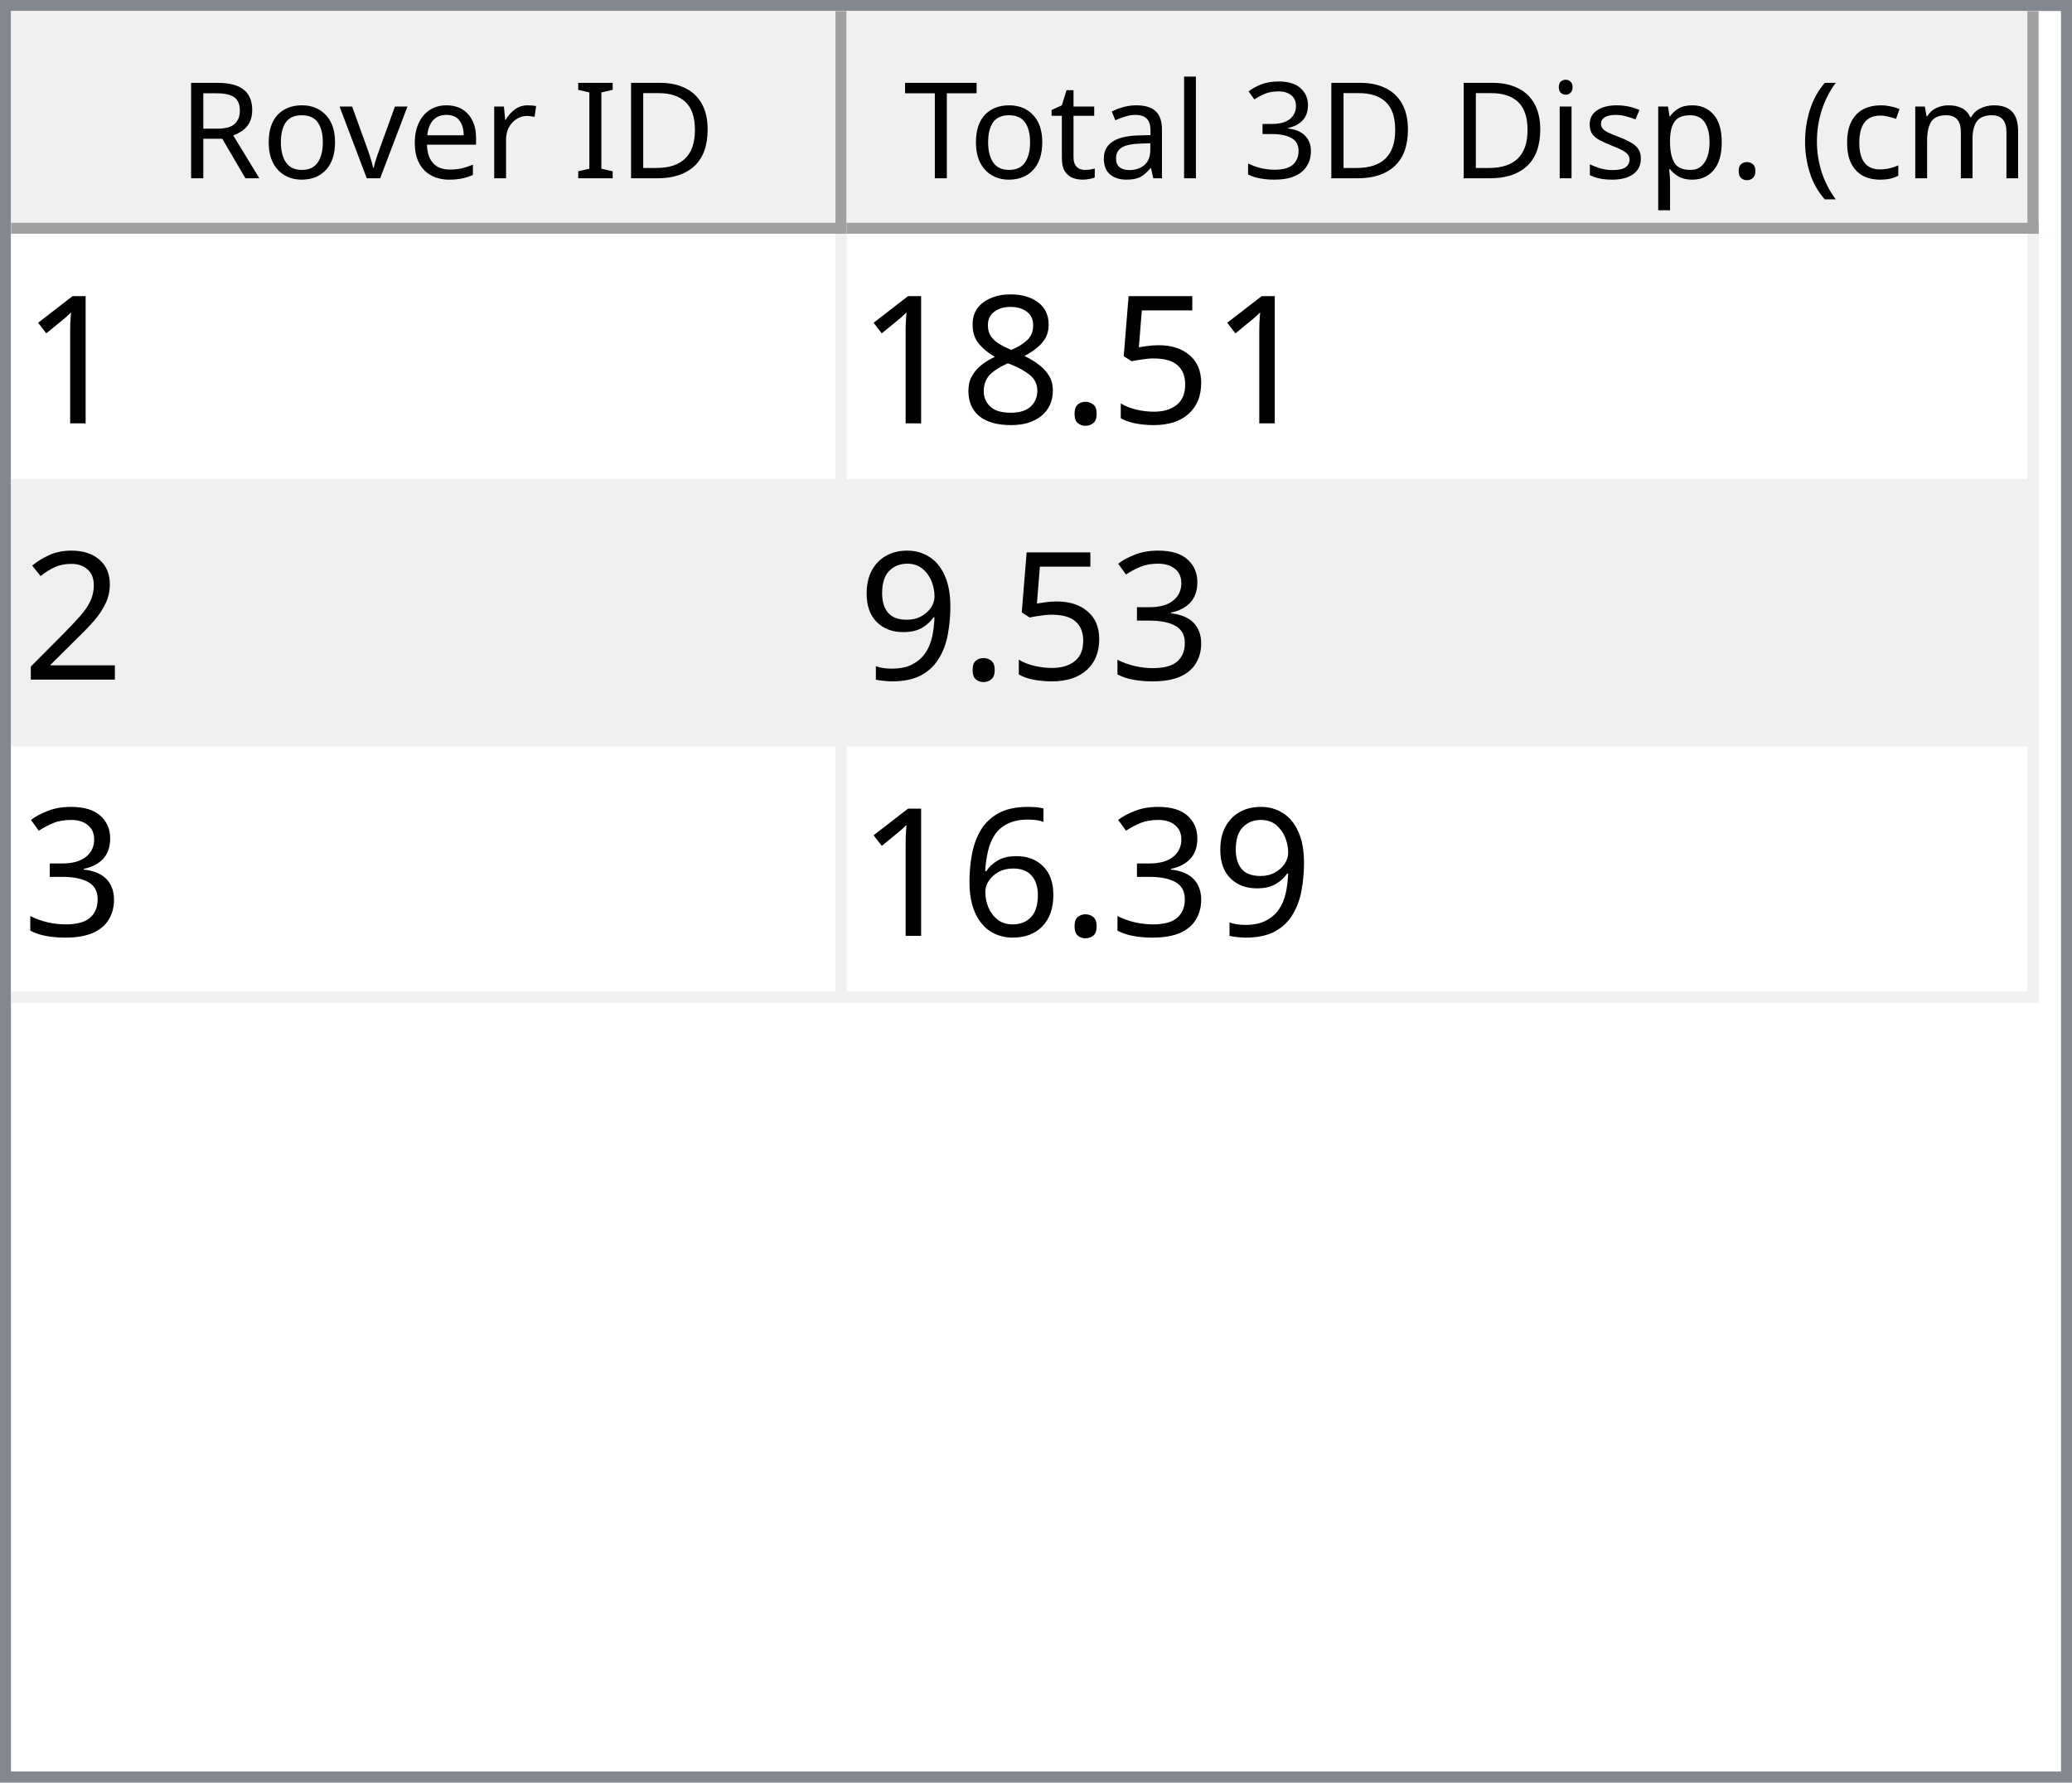
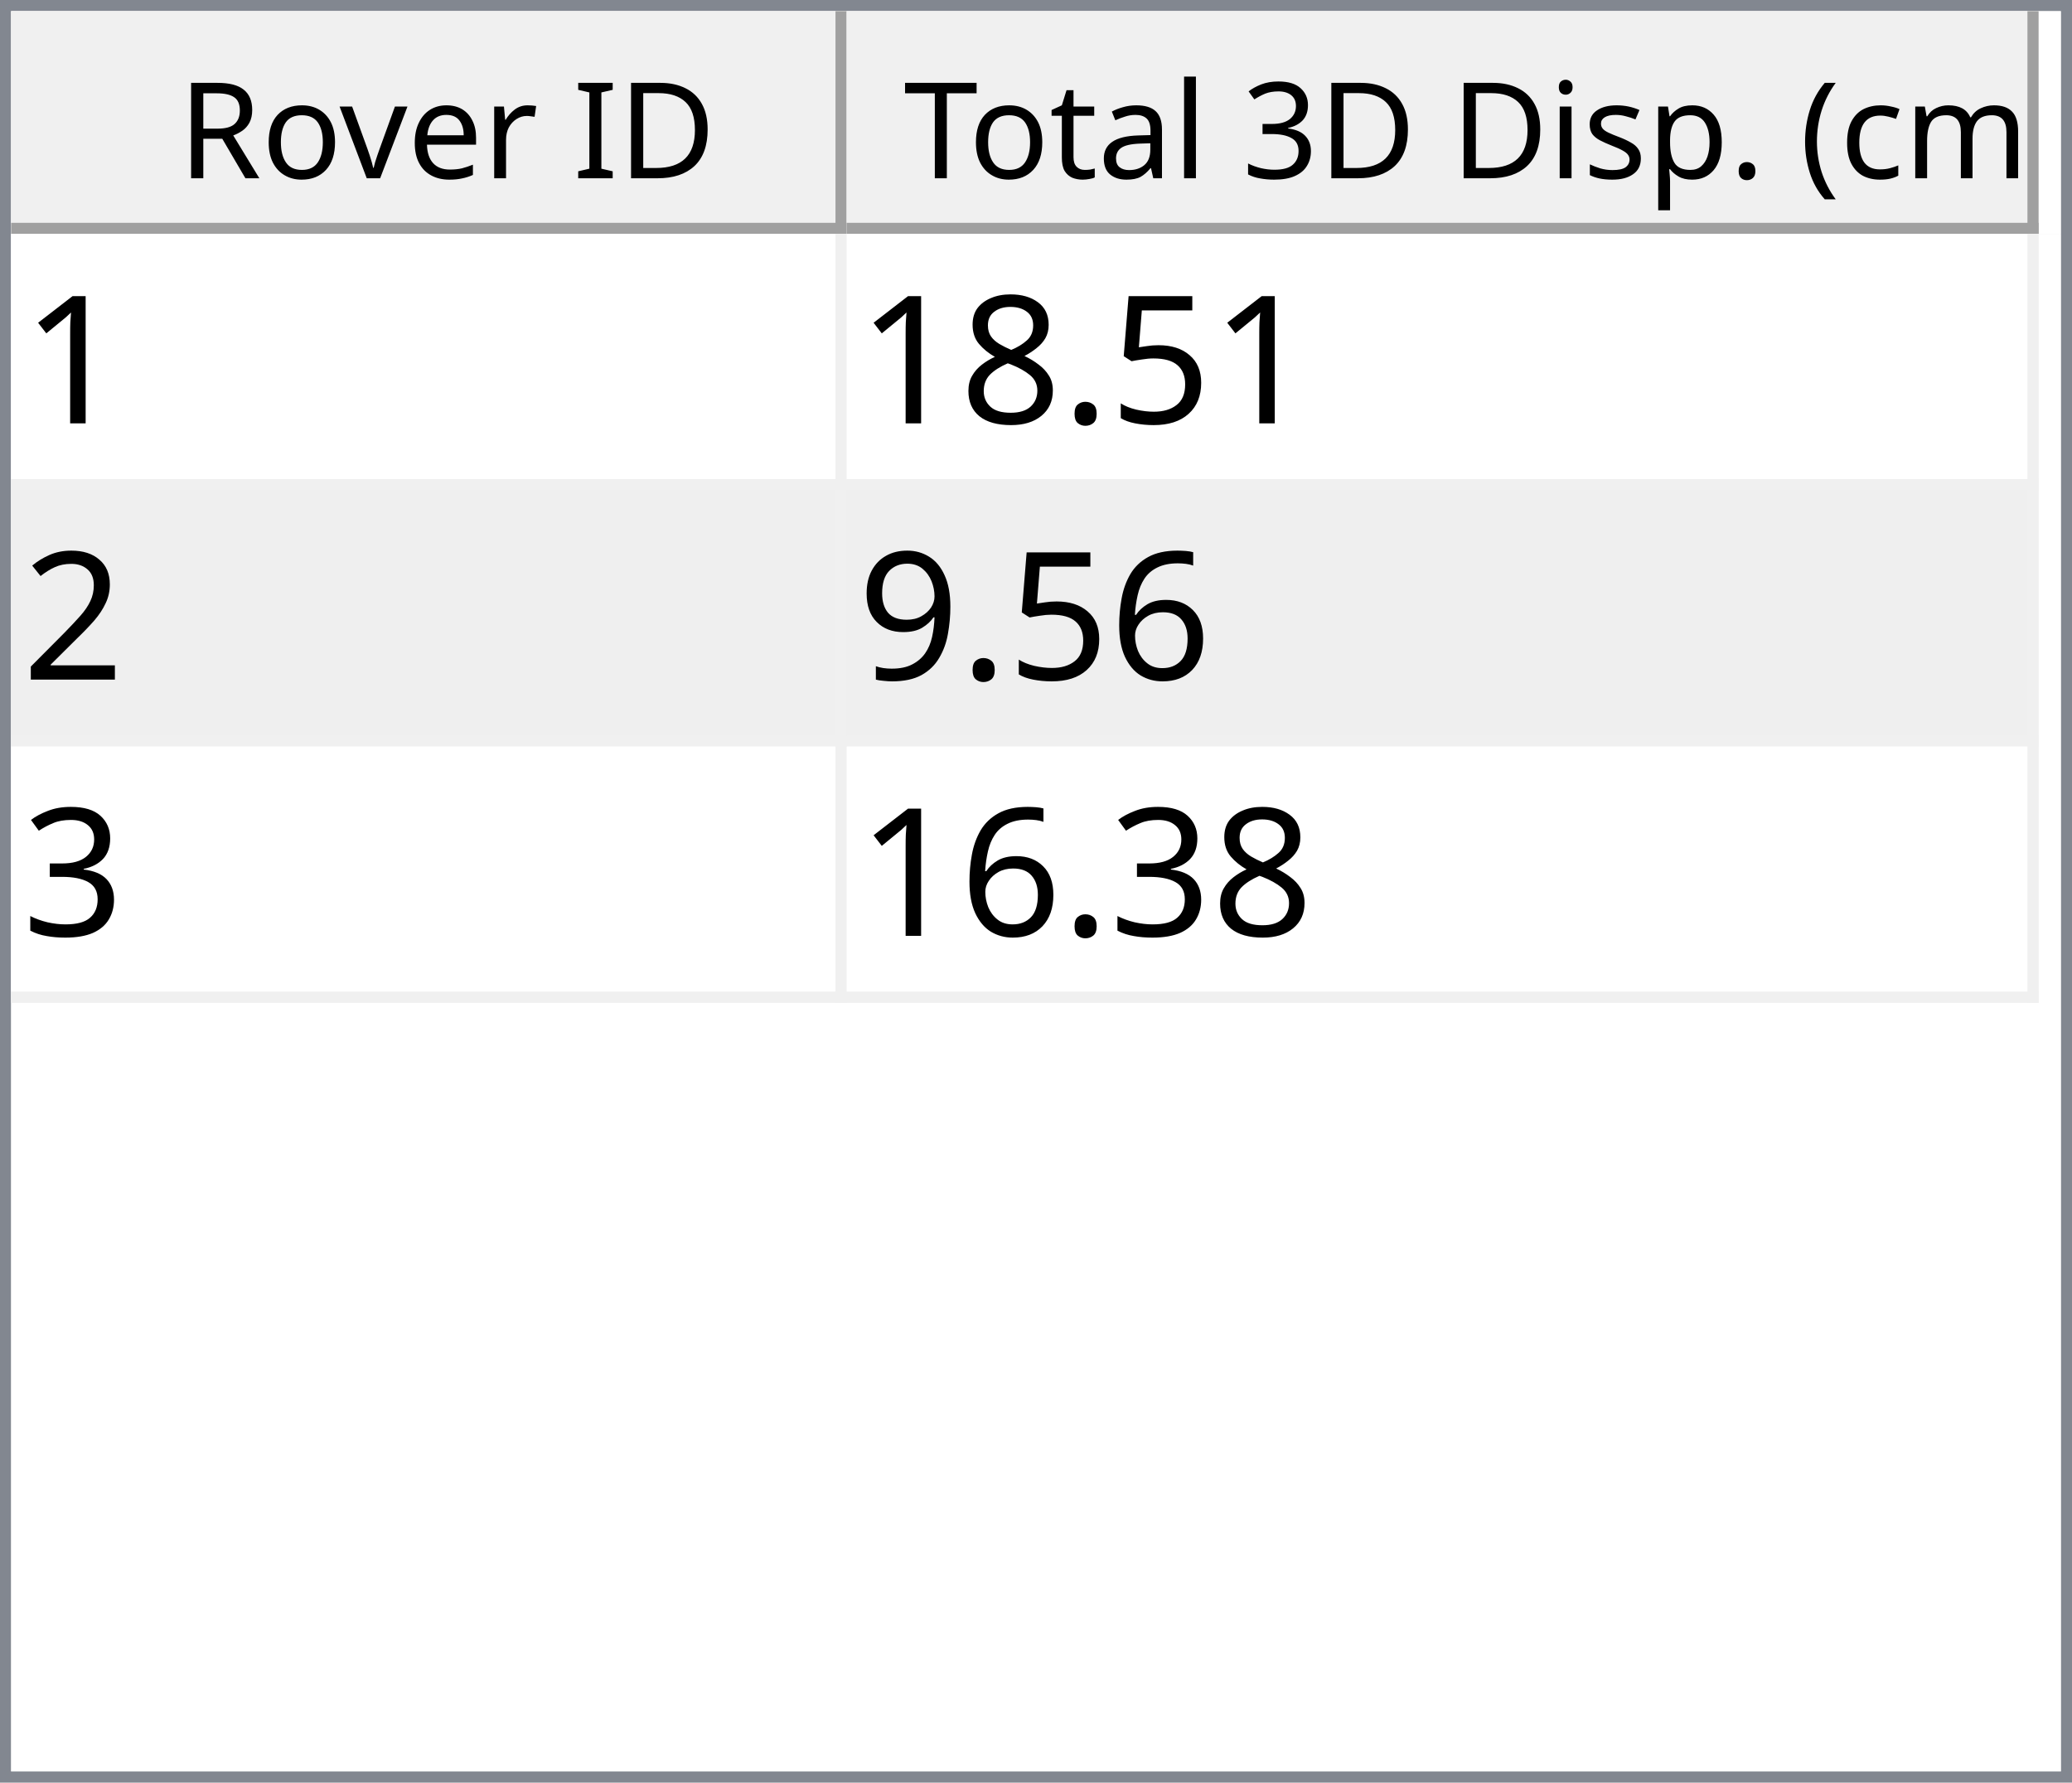
<svg xmlns="http://www.w3.org/2000/svg" style="fill-opacity:1; color-rendering:auto; color-interpolation:auto; text-rendering:auto; stroke:black; stroke-linecap:square; stroke-miterlimit:10; shape-rendering:auto; stroke-opacity:1; fill:black; stroke-dasharray:none; font-weight:normal; stroke-width:1; font-family:'Dialog'; font-style:normal; stroke-linejoin:miter; font-size:12px; stroke-dashoffset:0; image-rendering:auto;" width="186" height="160">
  <defs id="genericDefs" />
  <g>
    <defs id="defs1">
      <clipPath clipPathUnits="userSpaceOnUse" id="clipPath1">
        <path d="M0 0 L186 0 L186 160 L0 160 L0 0 Z" />
      </clipPath>
      <clipPath clipPathUnits="userSpaceOnUse" id="clipPath2">
        <path d="M0 0 L0 160 L186 160 L186 0 Z" />
      </clipPath>
      <clipPath clipPathUnits="userSpaceOnUse" id="clipPath3">
        <path d="M0 0 L0 20 L184 20 L184 0 Z" />
      </clipPath>
      <clipPath clipPathUnits="userSpaceOnUse" id="clipPath4">
        <path d="M0 0 L0 20 L75 20 L75 0 Z" />
      </clipPath>
      <clipPath clipPathUnits="userSpaceOnUse" id="clipPath5">
        <path d="M1 1 L1 19 L74 19 L74 1 Z" />
      </clipPath>
      <clipPath clipPathUnits="userSpaceOnUse" id="clipPath6">
        <path d="M0 0 L0 18 L73 18 L73 0 Z" />
      </clipPath>
      <clipPath clipPathUnits="userSpaceOnUse" id="clipPath7">
        <path d="M-0.5 -0.5 L-0.5 19.5 L74.5 19.5 L74.5 -0.5 Z" />
      </clipPath>
      <clipPath clipPathUnits="userSpaceOnUse" id="clipPath8">
        <path d="M0 0 L0 20 L107 20 L107 0 Z" />
      </clipPath>
      <clipPath clipPathUnits="userSpaceOnUse" id="clipPath9">
        <path d="M1 1 L1 19 L106 19 L106 1 Z" />
      </clipPath>
      <clipPath clipPathUnits="userSpaceOnUse" id="clipPath10">
        <path d="M0 0 L0 18 L105 18 L105 0 Z" />
      </clipPath>
      <clipPath clipPathUnits="userSpaceOnUse" id="clipPath11">
        <path d="M-0.5 -0.5 L-0.5 19.5 L106.5 19.5 L106.5 -0.5 Z" />
      </clipPath>
      <clipPath clipPathUnits="userSpaceOnUse" id="clipPath12">
        <path d="M0 0 L0 138 L184 138 L184 0 Z" />
      </clipPath>
      <clipPath clipPathUnits="userSpaceOnUse" id="clipPath13">
        <path d="M0 0 L0 69 L182 69 L182 0 Z" />
      </clipPath>
      <clipPath clipPathUnits="userSpaceOnUse" id="clipPath14">
        <path d="M-0.5 -0.5 L-0.5 68.5 L181.5 68.5 L181.5 -0.5 Z" />
      </clipPath>
      <clipPath clipPathUnits="userSpaceOnUse" id="clipPath15">
        <path d="M0 0 L0 22 L74 22 L74 0 Z" />
      </clipPath>
      <clipPath clipPathUnits="userSpaceOnUse" id="clipPath16">
        <path d="M0 0 L0 22 L106 22 L106 0 Z" />
      </clipPath>
      <font horiz-adv-x="64.551" id="font1">
        <font-face ascent="107.91" descent="25.098" units-per-em="100" style="font-style:normal; font-family:Segoe UI; font-weight:normal;" />
        <missing-glyph horiz-adv-x="64.551" d="M8.109 0 L8.109 68.266 L56.453 68.266 L56.453 0 L8.109 0 ZM15.328 7.234 L49.219 7.234 L49.219 61.031 L15.328 61.031 L15.328 7.234 Z" />
        <glyph unicode="D" horiz-adv-x="70.117" d="M9.188 0 L9.188 70.016 L28.516 70.016 Q65.531 70.016 65.531 35.891 Q65.531 19.672 55.25 9.836 Q44.969 0 27.734 0 L9.188 0 ZM17.391 62.594 L17.391 7.422 L27.828 7.422 Q41.609 7.422 49.273 14.797 Q56.938 22.172 56.938 35.688 Q56.938 62.594 28.328 62.594 L17.391 62.594 Z" />
        <glyph unicode="I" horiz-adv-x="26.611" d="M17.391 0 L9.188 0 L9.188 70.016 L17.391 70.016 L17.391 0 Z" />
        <glyph unicode=" " horiz-adv-x="27.393" d="" />
        <glyph unicode="r" horiz-adv-x="34.766" d="M34.188 41.891 Q32.078 43.5 28.125 43.5 Q23 43.5 19.555 38.672 Q16.109 33.844 16.109 25.484 L16.109 0 L8.109 0 L8.109 50 L16.109 50 L16.109 39.703 L16.312 39.703 Q18.016 44.969 21.531 47.922 Q25.047 50.875 29.391 50.875 Q32.516 50.875 34.188 50.203 L34.188 41.891 Z" />
        <glyph unicode="e" horiz-adv-x="52.295" d="M48.297 23 L12.984 23 Q13.188 14.656 17.484 10.109 Q21.781 5.562 29.297 5.562 Q37.75 5.562 44.828 11.141 L44.828 3.609 Q38.234 -1.172 27.391 -1.172 Q16.797 -1.172 10.742 5.641 Q4.688 12.453 4.688 24.812 Q4.688 36.469 11.305 43.82 Q17.922 51.172 27.734 51.172 Q37.547 51.172 42.922 44.828 Q48.297 38.484 48.297 27.203 L48.297 23 ZM40.094 29.781 Q40.047 36.719 36.75 40.578 Q33.453 44.438 27.594 44.438 Q21.922 44.438 17.969 40.383 Q14.016 36.328 13.094 29.781 L40.094 29.781 Z" />
        <glyph unicode="v" horiz-adv-x="47.9" d="M47.406 50 L27.484 0 L19.625 0 L0.688 50 L9.469 50 L22.172 13.672 Q23.578 9.672 23.922 6.688 L24.125 6.688 Q24.609 10.453 25.688 13.484 L38.969 50 L47.406 50 Z" />
        <glyph unicode="o" horiz-adv-x="58.594" d="M29 -1.172 Q17.922 -1.172 11.305 5.836 Q4.688 12.844 4.688 24.422 Q4.688 37.016 11.57 44.094 Q18.453 51.172 30.172 51.172 Q41.359 51.172 47.633 44.289 Q53.906 37.406 53.906 25.203 Q53.906 13.234 47.141 6.031 Q40.375 -1.172 29 -1.172 ZM29.594 44.438 Q21.875 44.438 17.383 39.188 Q12.891 33.938 12.891 24.703 Q12.891 15.828 17.43 10.695 Q21.969 5.562 29.594 5.562 Q37.359 5.562 41.531 10.594 Q45.703 15.625 45.703 24.906 Q45.703 34.281 41.531 39.359 Q37.359 44.438 29.594 44.438 Z" />
        <glyph unicode="R" horiz-adv-x="59.814" d="M59.375 0 L49.609 0 L37.891 19.625 Q36.281 22.359 34.766 24.289 Q33.25 26.219 31.664 27.438 Q30.078 28.656 28.25 29.219 Q26.422 29.781 24.125 29.781 L17.391 29.781 L17.391 0 L9.188 0 L9.188 70.016 L30.078 70.016 Q34.672 70.016 38.555 68.867 Q42.438 67.719 45.289 65.375 Q48.141 63.031 49.758 59.547 Q51.375 56.062 51.375 51.375 Q51.375 47.703 50.273 44.656 Q49.172 41.609 47.148 39.211 Q45.125 36.812 42.266 35.133 Q39.406 33.453 35.844 32.516 L35.844 32.328 Q37.594 31.547 38.891 30.547 Q40.188 29.547 41.359 28.18 Q42.531 26.812 43.68 25.078 Q44.828 23.344 46.234 21.047 L59.375 0 ZM17.391 62.594 L17.391 37.203 L28.516 37.203 Q31.594 37.203 34.203 38.133 Q36.812 39.062 38.719 40.797 Q40.625 42.531 41.703 45.047 Q42.781 47.562 42.781 50.688 Q42.781 56.297 39.141 59.445 Q35.5 62.594 28.609 62.594 L17.391 62.594 Z" />
        <glyph unicode=")" horiz-adv-x="30.176" d="M8.297 -15.922 L1.172 -15.922 Q16.406 2.344 16.406 26.812 Q16.406 51.469 1.078 70.016 L8.297 70.016 Q23.531 52.156 23.531 26.703 Q23.531 1.375 8.297 -15.922 Z" />
        <glyph unicode="m" horiz-adv-x="86.133" d="M79.109 0 L71.094 0 L71.094 28.719 Q71.094 37.016 68.531 40.727 Q65.969 44.438 59.906 44.438 Q54.781 44.438 51.195 39.75 Q47.609 35.062 47.609 28.516 L47.609 0 L39.594 0 L39.594 29.688 Q39.594 44.438 28.219 44.438 Q22.953 44.438 19.531 40.016 Q16.109 35.594 16.109 28.516 L16.109 0 L8.109 0 L8.109 50 L16.109 50 L16.109 42.094 L16.312 42.094 Q21.625 51.172 31.844 51.172 Q36.969 51.172 40.773 48.312 Q44.578 45.453 46 40.828 Q51.562 51.172 62.594 51.172 Q79.109 51.172 79.109 30.812 L79.109 0 Z" />
        <glyph unicode="c" horiz-adv-x="46.191" d="M42.188 2.297 Q36.422 -1.172 28.516 -1.172 Q17.828 -1.172 11.258 5.789 Q4.688 12.75 4.688 23.828 Q4.688 36.188 11.766 43.68 Q18.844 51.172 30.672 51.172 Q37.25 51.172 42.281 48.734 L42.281 40.531 Q36.719 44.438 30.375 44.438 Q22.703 44.438 17.797 38.945 Q12.891 33.453 12.891 24.516 Q12.891 15.719 17.508 10.641 Q22.125 5.562 29.891 5.562 Q36.422 5.562 42.188 9.906 L42.188 2.297 Z" />
        <glyph unicode="(" horiz-adv-x="30.176" d="M29.109 -15.922 L21.969 -15.922 Q6.844 1.375 6.844 26.703 Q6.844 52.156 21.969 70.016 L29.203 70.016 Q13.875 51.469 13.875 26.812 Q13.875 2.344 29.109 -15.922 Z" />
        <glyph unicode="." horiz-adv-x="21.68" d="M10.891 -1.078 Q8.641 -1.078 7.055 0.539 Q5.469 2.156 5.469 4.391 Q5.469 6.641 7.055 8.273 Q8.641 9.906 10.891 9.906 Q13.188 9.906 14.797 8.273 Q16.406 6.641 16.406 4.391 Q16.406 2.156 14.797 0.539 Q13.188 -1.078 10.891 -1.078 Z" />
        <glyph unicode="p" horiz-adv-x="58.789" d="M16.312 7.234 L16.109 7.234 L16.109 -23 L8.109 -23 L8.109 50 L16.109 50 L16.109 41.219 L16.312 41.219 Q22.219 51.172 33.594 51.172 Q43.266 51.172 48.688 44.461 Q54.109 37.75 54.109 26.469 Q54.109 13.922 48 6.375 Q41.891 -1.172 31.297 -1.172 Q21.578 -1.172 16.312 7.234 ZM16.109 27.391 L16.109 20.406 Q16.109 14.203 20.141 9.883 Q24.172 5.562 30.375 5.562 Q37.641 5.562 41.773 11.133 Q45.906 16.703 45.906 26.609 Q45.906 34.969 42.047 39.703 Q38.188 44.438 31.594 44.438 Q24.609 44.438 20.359 39.578 Q16.109 34.719 16.109 27.391 Z" />
        <glyph unicode="s" horiz-adv-x="42.432" d="M5.078 1.812 L5.078 10.406 Q11.625 5.562 19.484 5.562 Q30.031 5.562 30.031 12.594 Q30.031 14.594 29.125 15.992 Q28.219 17.391 26.68 18.461 Q25.141 19.531 23.07 20.383 Q21 21.234 18.609 22.172 Q15.281 23.484 12.766 24.828 Q10.25 26.172 8.57 27.859 Q6.891 29.547 6.031 31.695 Q5.172 33.844 5.172 36.719 Q5.172 40.234 6.789 42.945 Q8.406 45.656 11.086 47.484 Q13.766 49.312 17.211 50.242 Q20.656 51.172 24.312 51.172 Q30.812 51.172 35.938 48.922 L35.938 40.828 Q30.422 44.438 23.25 44.438 Q21 44.438 19.195 43.922 Q17.391 43.406 16.094 42.477 Q14.797 41.547 14.086 40.258 Q13.375 38.969 13.375 37.406 Q13.375 35.453 14.086 34.133 Q14.797 32.812 16.164 31.789 Q17.531 30.766 19.484 29.938 Q21.438 29.109 23.922 28.125 Q27.25 26.859 29.883 25.516 Q32.516 24.172 34.375 22.484 Q36.234 20.797 37.234 18.602 Q38.234 16.406 38.234 13.375 Q38.234 9.672 36.602 6.938 Q34.969 4.203 32.234 2.398 Q29.5 0.594 25.93 -0.289 Q22.359 -1.172 18.453 -1.172 Q10.75 -1.172 5.078 1.812 Z" />
        <glyph unicode="i" horiz-adv-x="24.219" d="M12.203 62.703 Q10.062 62.703 8.547 64.164 Q7.031 65.625 7.031 67.875 Q7.031 70.125 8.547 71.609 Q10.062 73.094 12.203 73.094 Q14.406 73.094 15.945 71.609 Q17.484 70.125 17.484 67.875 Q17.484 65.719 15.945 64.211 Q14.406 62.703 12.203 62.703 ZM16.109 0 L8.109 0 L8.109 50 L16.109 50 L16.109 0 Z" />
        <glyph unicode="3" horiz-adv-x="53.906" d="M46.531 19.828 Q46.531 15.094 44.75 11.211 Q42.969 7.328 39.719 4.57 Q36.469 1.812 31.93 0.297 Q27.391 -1.219 21.922 -1.219 Q11.922 -1.219 6 2.594 L6 11.188 Q13.094 5.609 22.219 5.609 Q25.875 5.609 28.828 6.539 Q31.781 7.469 33.906 9.227 Q36.031 10.984 37.18 13.477 Q38.328 15.969 38.328 19.094 Q38.328 32.812 18.797 32.812 L12.984 32.812 L12.984 39.594 L18.5 39.594 Q35.797 39.594 35.797 52.484 Q35.797 64.406 22.609 64.406 Q15.188 64.406 8.688 59.422 L8.688 67.188 Q15.375 71.188 24.609 71.188 Q29 71.188 32.57 69.969 Q36.141 68.75 38.68 66.555 Q41.219 64.359 42.609 61.281 Q44 58.203 44 54.5 Q44 40.672 30.031 36.719 L30.031 36.531 Q33.594 36.141 36.625 34.797 Q39.656 33.453 41.852 31.305 Q44.047 29.156 45.289 26.25 Q46.531 23.344 46.531 19.828 Z" />
        <glyph unicode="l" horiz-adv-x="24.219" d="M16.109 0 L8.109 0 L8.109 74.031 L16.109 74.031 L16.109 0 Z" />
        <glyph unicode="a" horiz-adv-x="50.879" d="M43.891 0 L35.891 0 L35.891 7.812 L35.688 7.812 Q30.469 -1.172 20.312 -1.172 Q12.844 -1.172 8.617 2.781 Q4.391 6.734 4.391 13.281 Q4.391 27.297 20.906 29.594 L35.891 31.688 Q35.891 44.438 25.594 44.438 Q16.547 44.438 9.281 38.281 L9.281 46.484 Q16.656 51.172 26.266 51.172 Q43.891 51.172 43.891 32.516 L43.891 0 ZM35.891 25.297 L23.828 23.641 Q18.266 22.859 15.43 20.875 Q12.594 18.891 12.594 13.875 Q12.594 10.203 15.211 7.883 Q17.828 5.562 22.172 5.562 Q28.125 5.562 32.008 9.742 Q35.891 13.922 35.891 20.312 L35.891 25.297 Z" />
        <glyph unicode="t" horiz-adv-x="33.887" d="M31.297 0.484 Q28.469 -1.078 23.828 -1.078 Q10.688 -1.078 10.688 13.578 L10.688 43.172 L2.094 43.172 L2.094 50 L10.688 50 L10.688 62.203 L18.703 64.797 L18.703 50 L31.297 50 L31.297 43.172 L18.703 43.172 L18.703 14.984 Q18.703 9.969 20.414 7.82 Q22.125 5.672 26.078 5.672 Q29.109 5.672 31.297 7.328 L31.297 0.484 Z" />
        <glyph unicode="T" horiz-adv-x="52.393" d="M50.594 62.594 L30.375 62.594 L30.375 0 L22.172 0 L22.172 62.594 L2 62.594 L2 70.016 L50.594 70.016 L50.594 62.594 Z" />
      </font>
      <font horiz-adv-x="75.0" id="font2">
        <font-face ascent="100.537" descent="21.973" units-per-em="100" style="font-style:normal; font-family:sans-serif; font-weight:normal;" />
        <missing-glyph horiz-adv-x="75.0" d="M12.5 0 L12.5 62.5 L62.5 62.5 L62.5 0 L12.5 0 ZM14.062 1.562 L60.938 1.562 L60.938 60.938 L14.062 60.938 L14.062 1.562 Z" />
        <glyph unicode="1" horiz-adv-x="55.615" d="M37.25 0 L28.469 0 L28.469 56 Q25.297 52.984 20.141 49.953 Q14.984 46.922 10.891 45.406 L10.891 53.906 Q18.266 57.375 23.781 62.305 Q29.297 67.234 31.594 71.875 L37.25 71.875 L37.25 0 Z" />
        <glyph unicode="5" horiz-adv-x="55.615" d="M4.156 18.75 L13.375 19.531 Q14.406 12.797 18.141 9.398 Q21.875 6 27.156 6 Q33.5 6 37.891 10.789 Q42.281 15.578 42.281 23.484 Q42.281 31 38.062 35.352 Q33.844 39.703 27 39.703 Q22.75 39.703 19.336 37.773 Q15.922 35.844 13.969 32.766 L5.719 33.844 L12.641 70.609 L48.25 70.609 L48.25 62.203 L19.672 62.203 L15.828 42.969 Q22.266 47.469 29.344 47.469 Q38.719 47.469 45.164 40.969 Q51.609 34.469 51.609 24.266 Q51.609 14.547 45.953 7.469 Q39.062 -1.219 27.156 -1.219 Q17.391 -1.219 11.211 4.25 Q5.031 9.719 4.156 18.75 Z" />
        <glyph unicode="." horiz-adv-x="27.783" d="M9.078 0 L9.078 10.016 L19.094 10.016 L19.094 0 L9.078 0 Z" />
        <glyph unicode="8" horiz-adv-x="55.615" d="M17.672 38.812 Q12.203 40.828 9.57 44.539 Q6.938 48.25 6.938 53.422 Q6.938 61.234 12.555 66.555 Q18.172 71.875 27.484 71.875 Q36.859 71.875 42.578 66.43 Q48.297 60.984 48.297 53.172 Q48.297 48.188 45.68 44.508 Q43.062 40.828 37.75 38.812 Q44.344 36.672 47.781 31.883 Q51.219 27.094 51.219 20.453 Q51.219 11.281 44.727 5.031 Q38.234 -1.219 27.641 -1.219 Q17.047 -1.219 10.547 5.055 Q4.047 11.328 4.047 20.703 Q4.047 27.688 7.594 32.398 Q11.141 37.109 17.672 38.812 ZM15.922 53.719 Q15.922 48.641 19.195 45.414 Q22.469 42.188 27.688 42.188 Q32.766 42.188 36.016 45.383 Q39.266 48.578 39.266 53.219 Q39.266 58.062 35.914 61.359 Q32.562 64.656 27.594 64.656 Q22.562 64.656 19.242 61.43 Q15.922 58.203 15.922 53.719 ZM13.094 20.656 Q13.094 16.891 14.875 13.375 Q16.656 9.859 20.172 7.93 Q23.688 6 27.734 6 Q34.031 6 38.133 10.055 Q42.234 14.109 42.234 20.359 Q42.234 26.703 38.016 30.859 Q33.797 35.016 27.438 35.016 Q21.234 35.016 17.164 30.914 Q13.094 26.812 13.094 20.656 Z" />
        <glyph unicode="2" horiz-adv-x="55.615" d="M50.344 8.453 L50.344 0 L3.031 0 Q2.938 3.172 4.047 6.109 Q5.859 10.938 9.836 15.625 Q13.812 20.312 21.344 26.469 Q33.016 36.031 37.117 41.625 Q41.219 47.219 41.219 52.203 Q41.219 57.422 37.477 61.008 Q33.734 64.594 27.734 64.594 Q21.391 64.594 17.578 60.789 Q13.766 56.984 13.719 50.25 L4.688 51.172 Q5.609 61.281 11.664 66.578 Q17.719 71.875 27.938 71.875 Q38.234 71.875 44.242 66.164 Q50.25 60.453 50.25 52 Q50.25 47.703 48.492 43.555 Q46.734 39.406 42.656 34.812 Q38.578 30.219 29.109 22.219 Q21.188 15.578 18.945 13.211 Q16.703 10.844 15.234 8.453 L50.344 8.453 Z" />
+         <glyph unicode="6" horiz-adv-x="55.615" d="M49.75 54.047 L41.016 53.375 Q39.844 58.547 37.703 60.891 Q34.125 64.656 28.906 64.656 Q24.703 64.656 21.531 62.312 Q17.391 59.281 14.992 53.469 Q12.594 47.656 12.5 36.922 Q15.672 41.75 20.266 44.094 Q24.859 46.438 29.891 46.438 Q38.672 46.438 44.852 39.969 Q51.031 33.5 51.031 23.25 Q51.031 16.5 48.125 10.719 Q45.219 4.938 40.141 1.859 Q35.062 -1.219 28.609 -1.219 Q17.625 -1.219 10.695 6.859 Q3.766 14.938 3.766 33.5 Q3.766 54.25 11.422 63.672 Q18.109 71.875 29.438 71.875 Q37.891 71.875 43.289 67.141 Q48.688 62.406 49.75 54.047 ZM13.875 23.188 Q13.875 18.656 15.797 14.508 Q17.719 10.359 21.188 8.18 Q24.656 6 28.469 6 Q34.031 6 38.039 10.492 Q42.047 14.984 42.047 22.703 Q42.047 30.125 38.086 34.398 Q34.125 38.672 28.125 38.672 Q22.172 38.672 18.023 34.398 Q13.875 30.125 13.875 23.188 Z" />
+         <glyph unicode="9" horiz-adv-x="55.615" d="M5.469 16.547 L13.922 17.328 Q14.984 11.375 18.016 8.688 Q21.047 6 25.781 6 Q29.828 6 32.883 7.859 Q35.938 9.719 37.891 12.82 Q39.844 15.922 41.164 21.195 Q42.484 26.469 42.484 31.938 Q42.484 32.516 42.438 33.688 Q39.797 29.5 35.234 26.883 Q30.672 24.266 25.344 24.266 Q16.453 24.266 10.305 30.711 Q4.156 37.156 4.156 47.703 Q4.156 58.594 10.578 65.234 Q17 71.875 26.656 71.875 Q33.641 71.875 39.43 68.117 Q45.219 64.359 48.219 57.398 Q51.219 50.438 51.219 37.25 Q51.219 23.531 48.242 15.406 Q45.266 7.281 39.383 3.031 Q33.5 -1.219 25.594 -1.219 Q17.188 -1.219 11.867 3.445 Q6.547 8.109 5.469 16.547 ZM41.453 48.141 Q41.453 55.719 37.43 60.156 Q33.406 64.594 27.734 64.594 Q21.875 64.594 17.531 59.812 Q13.188 55.031 13.188 47.406 Q13.188 40.578 17.312 36.305 Q21.438 32.031 27.484 32.031 Q33.594 32.031 37.523 36.305 Q41.453 40.578 41.453 48.141 Z" />
        <glyph unicode="3" horiz-adv-x="55.615" d="M4.203 18.891 L12.984 20.062 Q14.5 12.594 18.141 9.297 Q21.781 6 27 6 Q33.203 6 37.477 10.297 Q41.75 14.594 41.75 20.953 Q41.75 27 37.797 30.93 Q33.844 34.859 27.734 34.859 Q25.25 34.859 21.531 33.891 L22.516 41.609 Q23.391 41.5 23.922 41.5 Q29.547 41.5 34.039 44.43 Q38.531 47.359 38.531 53.469 Q38.531 58.297 35.258 61.477 Q31.984 64.656 26.812 64.656 Q21.688 64.656 18.266 61.43 Q14.844 58.203 13.875 51.766 L5.078 53.328 Q6.688 62.156 12.398 67.016 Q18.109 71.875 26.609 71.875 Q32.469 71.875 37.398 69.359 Q42.328 66.844 44.945 62.5 Q47.562 58.156 47.562 53.266 Q47.562 48.641 45.07 44.828 Q42.578 41.016 37.703 38.766 Q44.047 37.312 47.562 32.695 Q51.078 28.078 51.078 21.141 Q51.078 11.766 44.242 5.25 Q37.406 -1.266 26.953 -1.266 Q17.531 -1.266 11.305 4.352 Q5.078 9.969 4.203 18.891 Z" />
-         <glyph unicode="9" horiz-adv-x="55.615" d="M5.469 16.547 L13.922 17.328 Q14.984 11.375 18.016 8.688 Q21.047 6 25.781 6 Q29.828 6 32.883 7.859 Q35.938 9.719 37.891 12.82 Q39.844 15.922 41.164 21.195 Q42.484 26.469 42.484 31.938 Q42.484 32.516 42.438 33.688 Q39.797 29.5 35.234 26.883 Q30.672 24.266 25.344 24.266 Q16.453 24.266 10.305 30.711 Q4.156 37.156 4.156 47.703 Q4.156 58.594 10.578 65.234 Q17 71.875 26.656 71.875 Q33.641 71.875 39.43 68.117 Q45.219 64.359 48.219 57.398 Q51.219 50.438 51.219 37.25 Q51.219 23.531 48.242 15.406 Q45.266 7.281 39.383 3.031 Q33.5 -1.219 25.594 -1.219 Q17.188 -1.219 11.867 3.445 Q6.547 8.109 5.469 16.547 ZM41.453 48.141 Q41.453 55.719 37.43 60.156 Q33.406 64.594 27.734 64.594 Q21.875 64.594 17.531 59.812 Q13.188 55.031 13.188 47.406 Q13.188 40.578 17.312 36.305 Q21.438 32.031 27.484 32.031 Q33.594 32.031 37.523 36.305 Q41.453 40.578 41.453 48.141 Z" />
-         <glyph unicode="6" horiz-adv-x="55.615" d="M49.75 54.047 L41.016 53.375 Q39.844 58.547 37.703 60.891 Q34.125 64.656 28.906 64.656 Q24.703 64.656 21.531 62.312 Q17.391 59.281 14.992 53.469 Q12.594 47.656 12.5 36.922 Q15.672 41.75 20.266 44.094 Q24.859 46.438 29.891 46.438 Q38.672 46.438 44.852 39.969 Q51.031 33.5 51.031 23.25 Q51.031 16.5 48.125 10.719 Q45.219 4.938 40.141 1.859 Q35.062 -1.219 28.609 -1.219 Q17.625 -1.219 10.695 6.859 Q3.766 14.938 3.766 33.5 Q3.766 54.25 11.422 63.672 Q18.109 71.875 29.438 71.875 Q37.891 71.875 43.289 67.141 Q48.688 62.406 49.75 54.047 ZM13.875 23.188 Q13.875 18.656 15.797 14.508 Q17.719 10.359 21.188 8.18 Q24.656 6 28.469 6 Q34.031 6 38.039 10.492 Q42.047 14.984 42.047 22.703 Q42.047 30.125 38.086 34.398 Q34.125 38.672 28.125 38.672 Q22.172 38.672 18.023 34.398 Q13.875 30.125 13.875 23.188 Z" />
      </font>
    </defs>
    <g style="fill:white; stroke:white;">
      <rect x="0" y="0" width="186" style="clip-path:url(#clipPath1); stroke:none;" height="160" />
    </g>
    <g style="fill:white; text-rendering:optimizeSpeed; color-rendering:optimizeSpeed; image-rendering:optimizeSpeed; shape-rendering:crispEdges; stroke:white; color-interpolation:sRGB;">
      <rect x="0" width="186" height="160" y="0" style="stroke:none;" />
      <path style="stroke:none;" d="M0 160 L186 160 L186 0 L0 0 Z" />
    </g>
    <g style="fill:rgb(240,240,240); font-family:'Segoe UI'; stroke:rgb(240,240,240);">
      <rect x="0" y="0" width="186" style="clip-path:url(#clipPath2); stroke:none;" height="160" />
    </g>
    <g style="fill:rgb(130,135,144); font-family:'Segoe UI'; stroke:rgb(130,135,144);">
      <path d="M0 0 L186 0 L186 160 L0 160 L0 0 ZM1 1 L185 1 L185 159 L1 159 L1 1 Z" style="fill-rule:evenodd; clip-path:url(#clipPath2); stroke:none;" />
    </g>
    <g style="fill:white; font-family:'Segoe UI'; stroke:white;" transform="translate(1,1)">
      <rect x="0" y="0" width="184" style="clip-path:url(#clipPath3); stroke:none;" height="20" />
    </g>
    <g style="fill:rgb(240,240,240); font-family:'Segoe UI'; stroke:rgb(240,240,240);" transform="translate(1,1)">
      <rect x="0" y="0" width="75" style="clip-path:url(#clipPath4); stroke:none;" height="20" />
    </g>
    <g style="font-family:'Segoe UI';" transform="translate(2,2)">
      <text x="14" xml:space="preserve" y="14" style="clip-path:url(#clipPath6); stroke:none;">Rover ID</text>
    </g>
    <g style="fill:rgb(160,160,160); font-family:'Segoe UI'; stroke:rgb(160,160,160); stroke-linejoin:bevel;" transform="translate(1.5,1.5)">
      <line x1="74" x2="74" y1="0" style="fill:none; clip-path:url(#clipPath7);" y2="19" />
    </g>
    <g style="fill:rgb(160,160,160); font-family:'Segoe UI'; stroke:rgb(160,160,160); stroke-linejoin:bevel;" transform="matrix(1,0,0,1,1,1) translate(0.5,0.5)">
      <line x1="0" x2="74" y1="19" style="fill:none; clip-path:url(#clipPath7);" y2="19" />
    </g>
    <g style="fill:rgb(240,240,240); font-family:'Segoe UI'; stroke:rgb(240,240,240);" transform="translate(76,1)">
      <rect x="0" y="0" width="107" style="clip-path:url(#clipPath8); stroke:none;" height="20" />
    </g>
    <g style="font-family:'Segoe UI';" transform="translate(77,2)">
      <text x="1" xml:space="preserve" y="14" style="clip-path:url(#clipPath10); stroke:none;"> Total 3D Disp. (cm)</text>
    </g>
    <g style="fill:rgb(160,160,160); font-family:'Segoe UI'; stroke:rgb(160,160,160); stroke-linejoin:bevel;" transform="translate(76.5,1.5)">
      <line x1="106" x2="106" y1="0" style="fill:none; clip-path:url(#clipPath11);" y2="19" />
    </g>
    <g style="fill:rgb(160,160,160); font-family:'Segoe UI'; stroke:rgb(160,160,160); stroke-linejoin:bevel;" transform="matrix(1,0,0,1,76,1) translate(0.5,0.5)">
      <line x1="0" x2="106" y1="19" style="fill:none; clip-path:url(#clipPath11);" y2="19" />
    </g>
    <g style="fill:white; font-family:'Segoe UI'; stroke:white;" transform="translate(1,21)">
      <rect x="0" y="0" width="184" style="clip-path:url(#clipPath12); stroke:none;" height="138" />
    </g>
    <g style="fill:rgb(240,240,240); font-size:16px; font-family:sans-serif; stroke:rgb(240,240,240);" transform="translate(1,21)">
      <rect x="0" y="0" width="182" style="clip-path:url(#clipPath13); stroke:none;" height="69" />
      <line transform="translate(0.5,0.5)" x1="0" x2="181" y1="22" style="clip-path:url(#clipPath14); fill:none; stroke-linejoin:bevel;" y2="22" />
    </g>
    <g transform="matrix(1,0,0,1,1,21) translate(0.5,0.5)" style="fill:rgb(240,240,240); font-size:16px; font-family:sans-serif; stroke:rgb(240,240,240); stroke-linejoin:bevel;">
      <line x1="0" x2="181" y1="45" style="fill:none; clip-path:url(#clipPath14);" y2="45" />
    </g>
    <g transform="matrix(1,0,0,1,1,21) translate(0.5,0.5)" style="fill:rgb(240,240,240); font-size:16px; font-family:sans-serif; stroke:rgb(240,240,240); stroke-linejoin:bevel;">
      <line x1="0" x2="181" y1="68" style="fill:none; clip-path:url(#clipPath14);" y2="68" />
    </g>
    <g transform="matrix(1,0,0,1,1,21) translate(0.5,0.5)" style="fill:rgb(240,240,240); font-size:16px; font-family:sans-serif; stroke:rgb(240,240,240); stroke-linejoin:bevel;">
      <line x1="74" x2="74" y1="0" style="fill:none; clip-path:url(#clipPath14);" y2="68" />
    </g>
    <g transform="matrix(1,0,0,1,1,21) translate(0.5,0.5)" style="fill:rgb(240,240,240); font-size:16px; font-family:sans-serif; stroke:rgb(240,240,240); stroke-linejoin:bevel;">
      <line x1="181" x2="181" y1="0" style="fill:none; clip-path:url(#clipPath14);" y2="68" />
    </g>
    <g style="fill:white; font-size:16px; font-family:sans-serif; stroke:white;" transform="matrix(1,0,0,1,1,21)">
      <rect x="0" y="0" width="74" style="clip-path:url(#clipPath15); stroke:none;" height="22" />
      <text x="1" y="17" style="fill:black; clip-path:url(#clipPath15); stroke:none;" xml:space="preserve">1</text>
    </g>
    <g style="fill:white; font-size:16px; font-family:sans-serif; stroke:white;" transform="matrix(1,0,0,1,1,21) translate(75,0)">
      <rect x="0" y="0" width="106" style="clip-path:url(#clipPath16); stroke:none;" height="22" />
      <text x="1" y="17" style="fill:black; clip-path:url(#clipPath16); stroke:none;" xml:space="preserve">18.51</text>
    </g>
    <g style="fill:rgb(239,239,239); font-size:16px; font-family:sans-serif; stroke:rgb(239,239,239);" transform="matrix(1,0,0,1,1,21) translate(0,23)">
      <rect x="0" y="0" width="74" style="clip-path:url(#clipPath15); stroke:none;" height="22" />
      <text x="1" y="17" style="fill:black; clip-path:url(#clipPath15); stroke:none;" xml:space="preserve">2</text>
    </g>
    <g style="fill:rgb(239,239,239); font-size:16px; font-family:sans-serif; stroke:rgb(239,239,239);" transform="matrix(1,0,0,1,1,21) translate(75,23)">
      <rect x="0" y="0" width="106" style="clip-path:url(#clipPath16); stroke:none;" height="22" />
-       <text x="1" y="17" style="fill:black; clip-path:url(#clipPath16); stroke:none;" xml:space="preserve">9.53</text>
+       <text x="1" y="17" style="fill:black; clip-path:url(#clipPath16); stroke:none;" xml:space="preserve">9.56</text>
    </g>
    <g style="fill:white; font-size:16px; font-family:sans-serif; stroke:white;" transform="matrix(1,0,0,1,1,21) translate(0,46)">
      <rect x="0" y="0" width="74" style="clip-path:url(#clipPath15); stroke:none;" height="22" />
      <text x="1" y="17" style="fill:black; clip-path:url(#clipPath15); stroke:none;" xml:space="preserve">3</text>
    </g>
    <g style="fill:white; font-size:16px; font-family:sans-serif; stroke:white;" transform="matrix(1,0,0,1,1,21) translate(75,46)">
      <rect x="0" y="0" width="106" style="clip-path:url(#clipPath16); stroke:none;" height="22" />
-       <text x="1" y="17" style="fill:black; clip-path:url(#clipPath16); stroke:none;" xml:space="preserve">16.39</text>
+       <text x="1" y="17" style="fill:black; clip-path:url(#clipPath16); stroke:none;" xml:space="preserve">16.38</text>
    </g>
  </g>
</svg>
